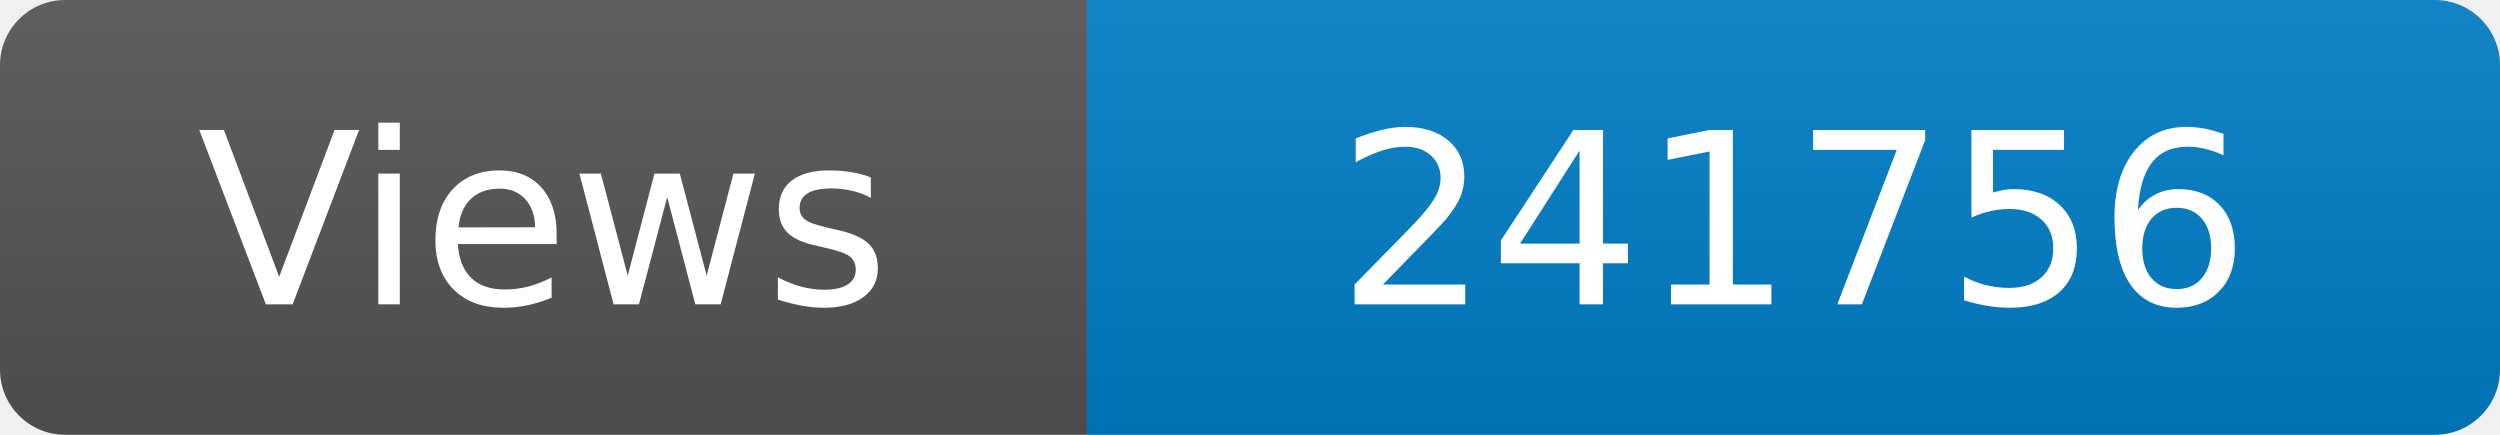
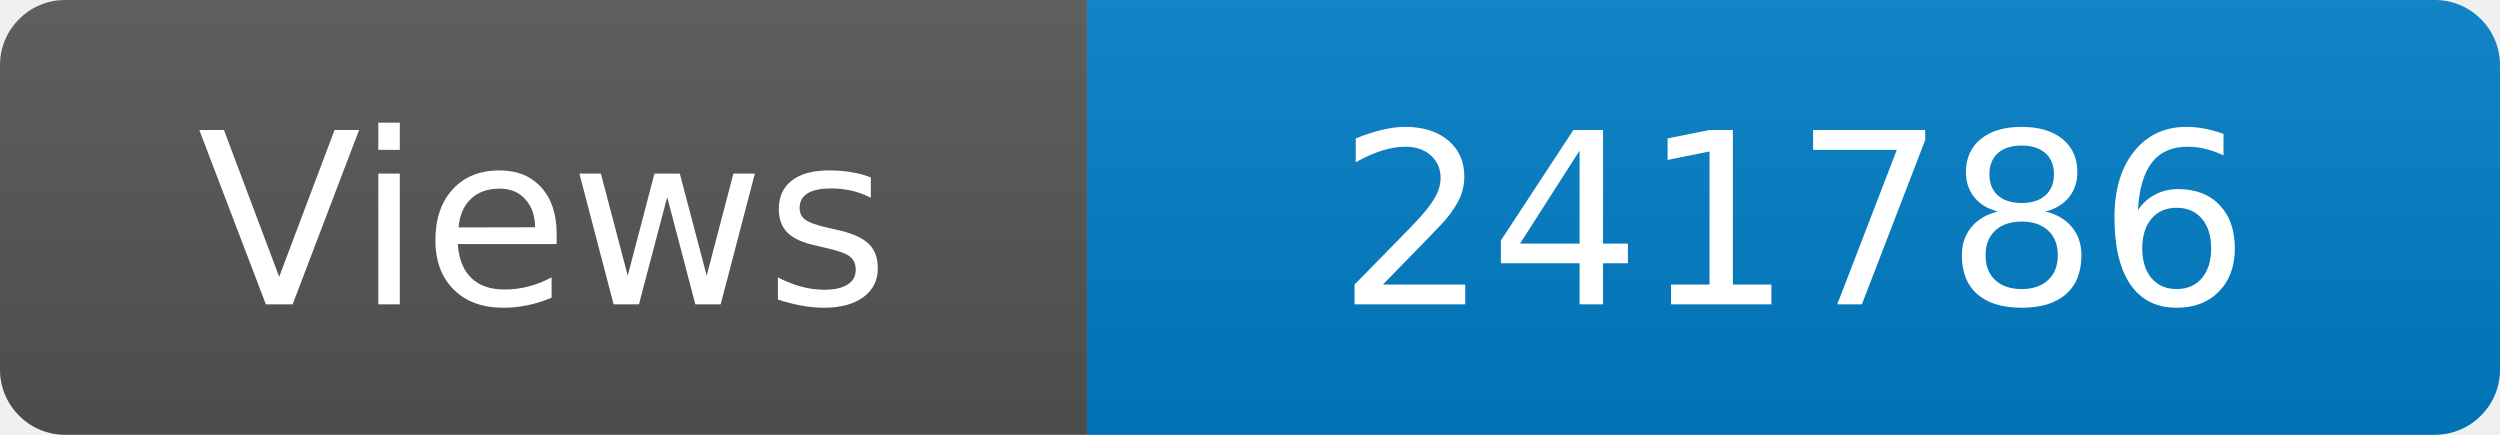
<svg xmlns="http://www.w3.org/2000/svg" width="115" height="20" role="img" aria-label="Maintained?: yes">
  <linearGradient id="s" x2="0" y2="100%">
    <stop offset="0" stop-color="#bbb" stop-opacity=".1" />
    <stop offset="1" stop-opacity=".1" />
  </linearGradient>
  <clipPath id="r">
    <rect width="115" height="20" rx="3" fill="#fff" />
  </clipPath>
  <g clip-path="url(#r)">
    <rect width="50" height="20" fill="#555" />
    <rect x="50" width="160" height="20" fill="#007ec6" />
    <rect width="115" height="20" fill="url(#s)" />
  </g>
  <g fill="#fff" text-anchor="middle" font-family="Verdana,Geneva,DejaVu Sans,sans-serif" font-size="110">
    <text x="250" y="140" transform="scale(.1)" fill="#fff">Views</text>
-     <text x="825" y="140" transform="scale(.1)" fill="#fff">241756</text>
+     <text x="825" y="140" transform="scale(.1)" fill="#fff">241786</text>
  </g>
</svg>
